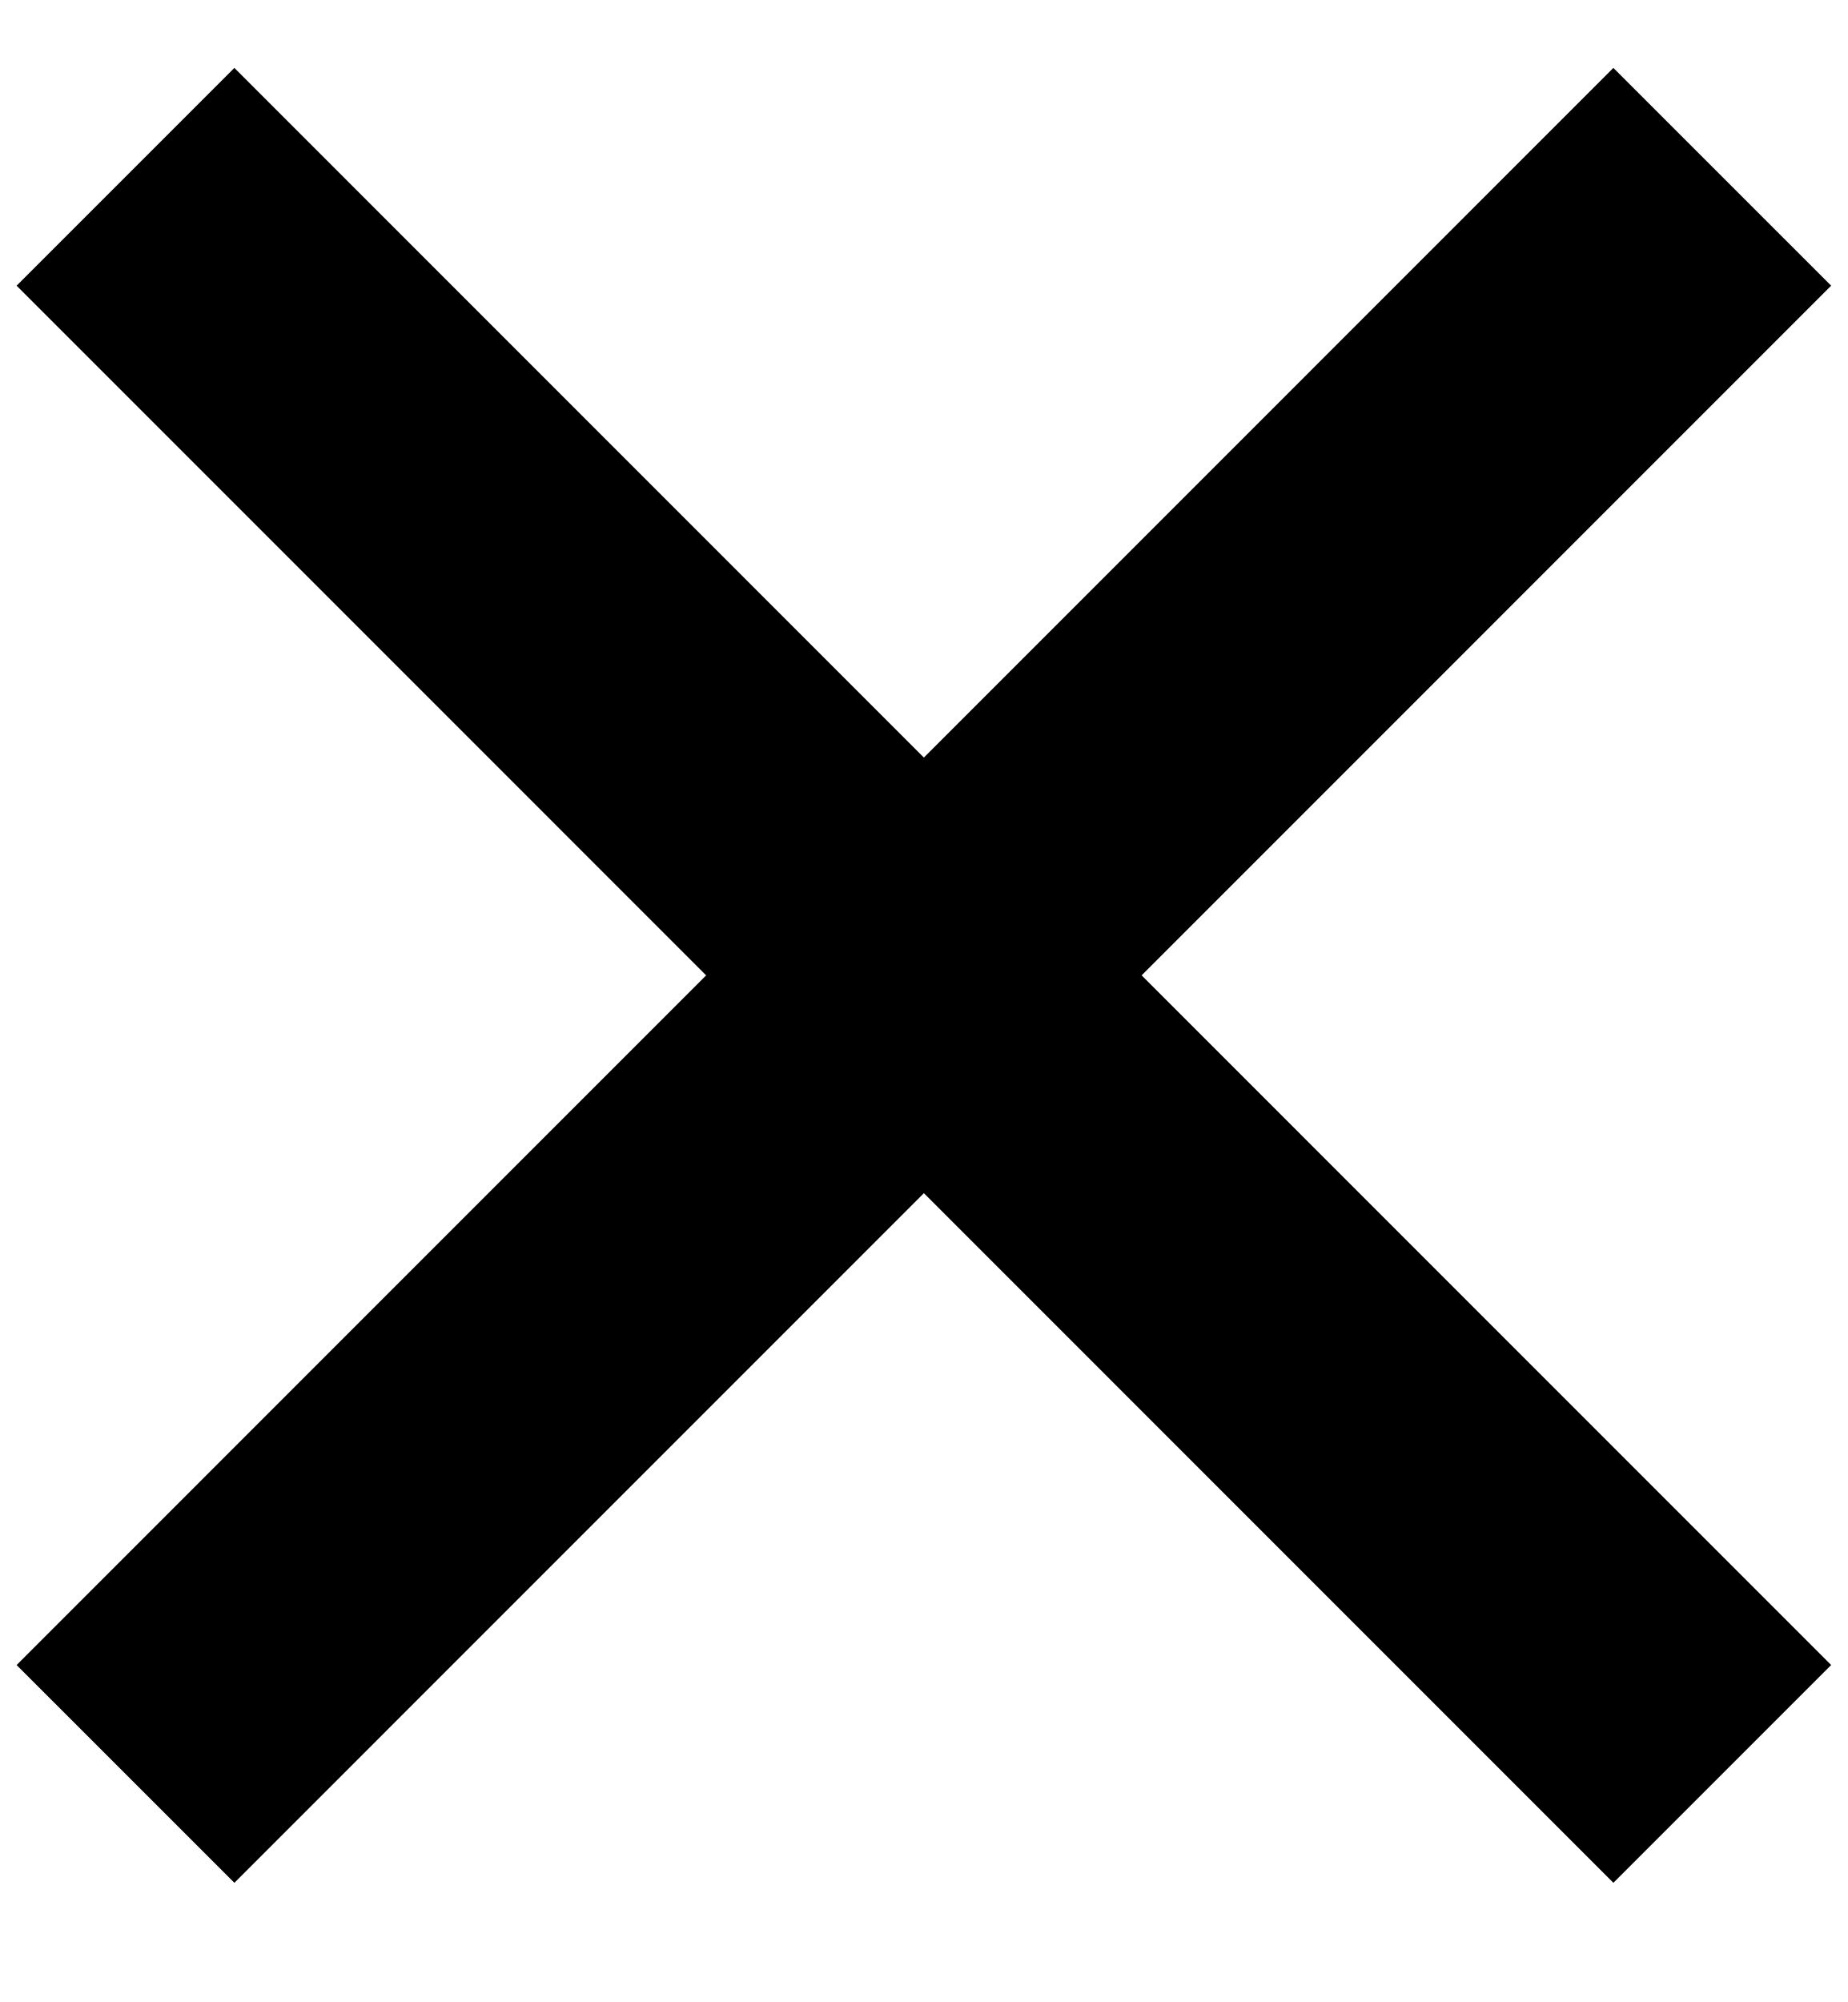
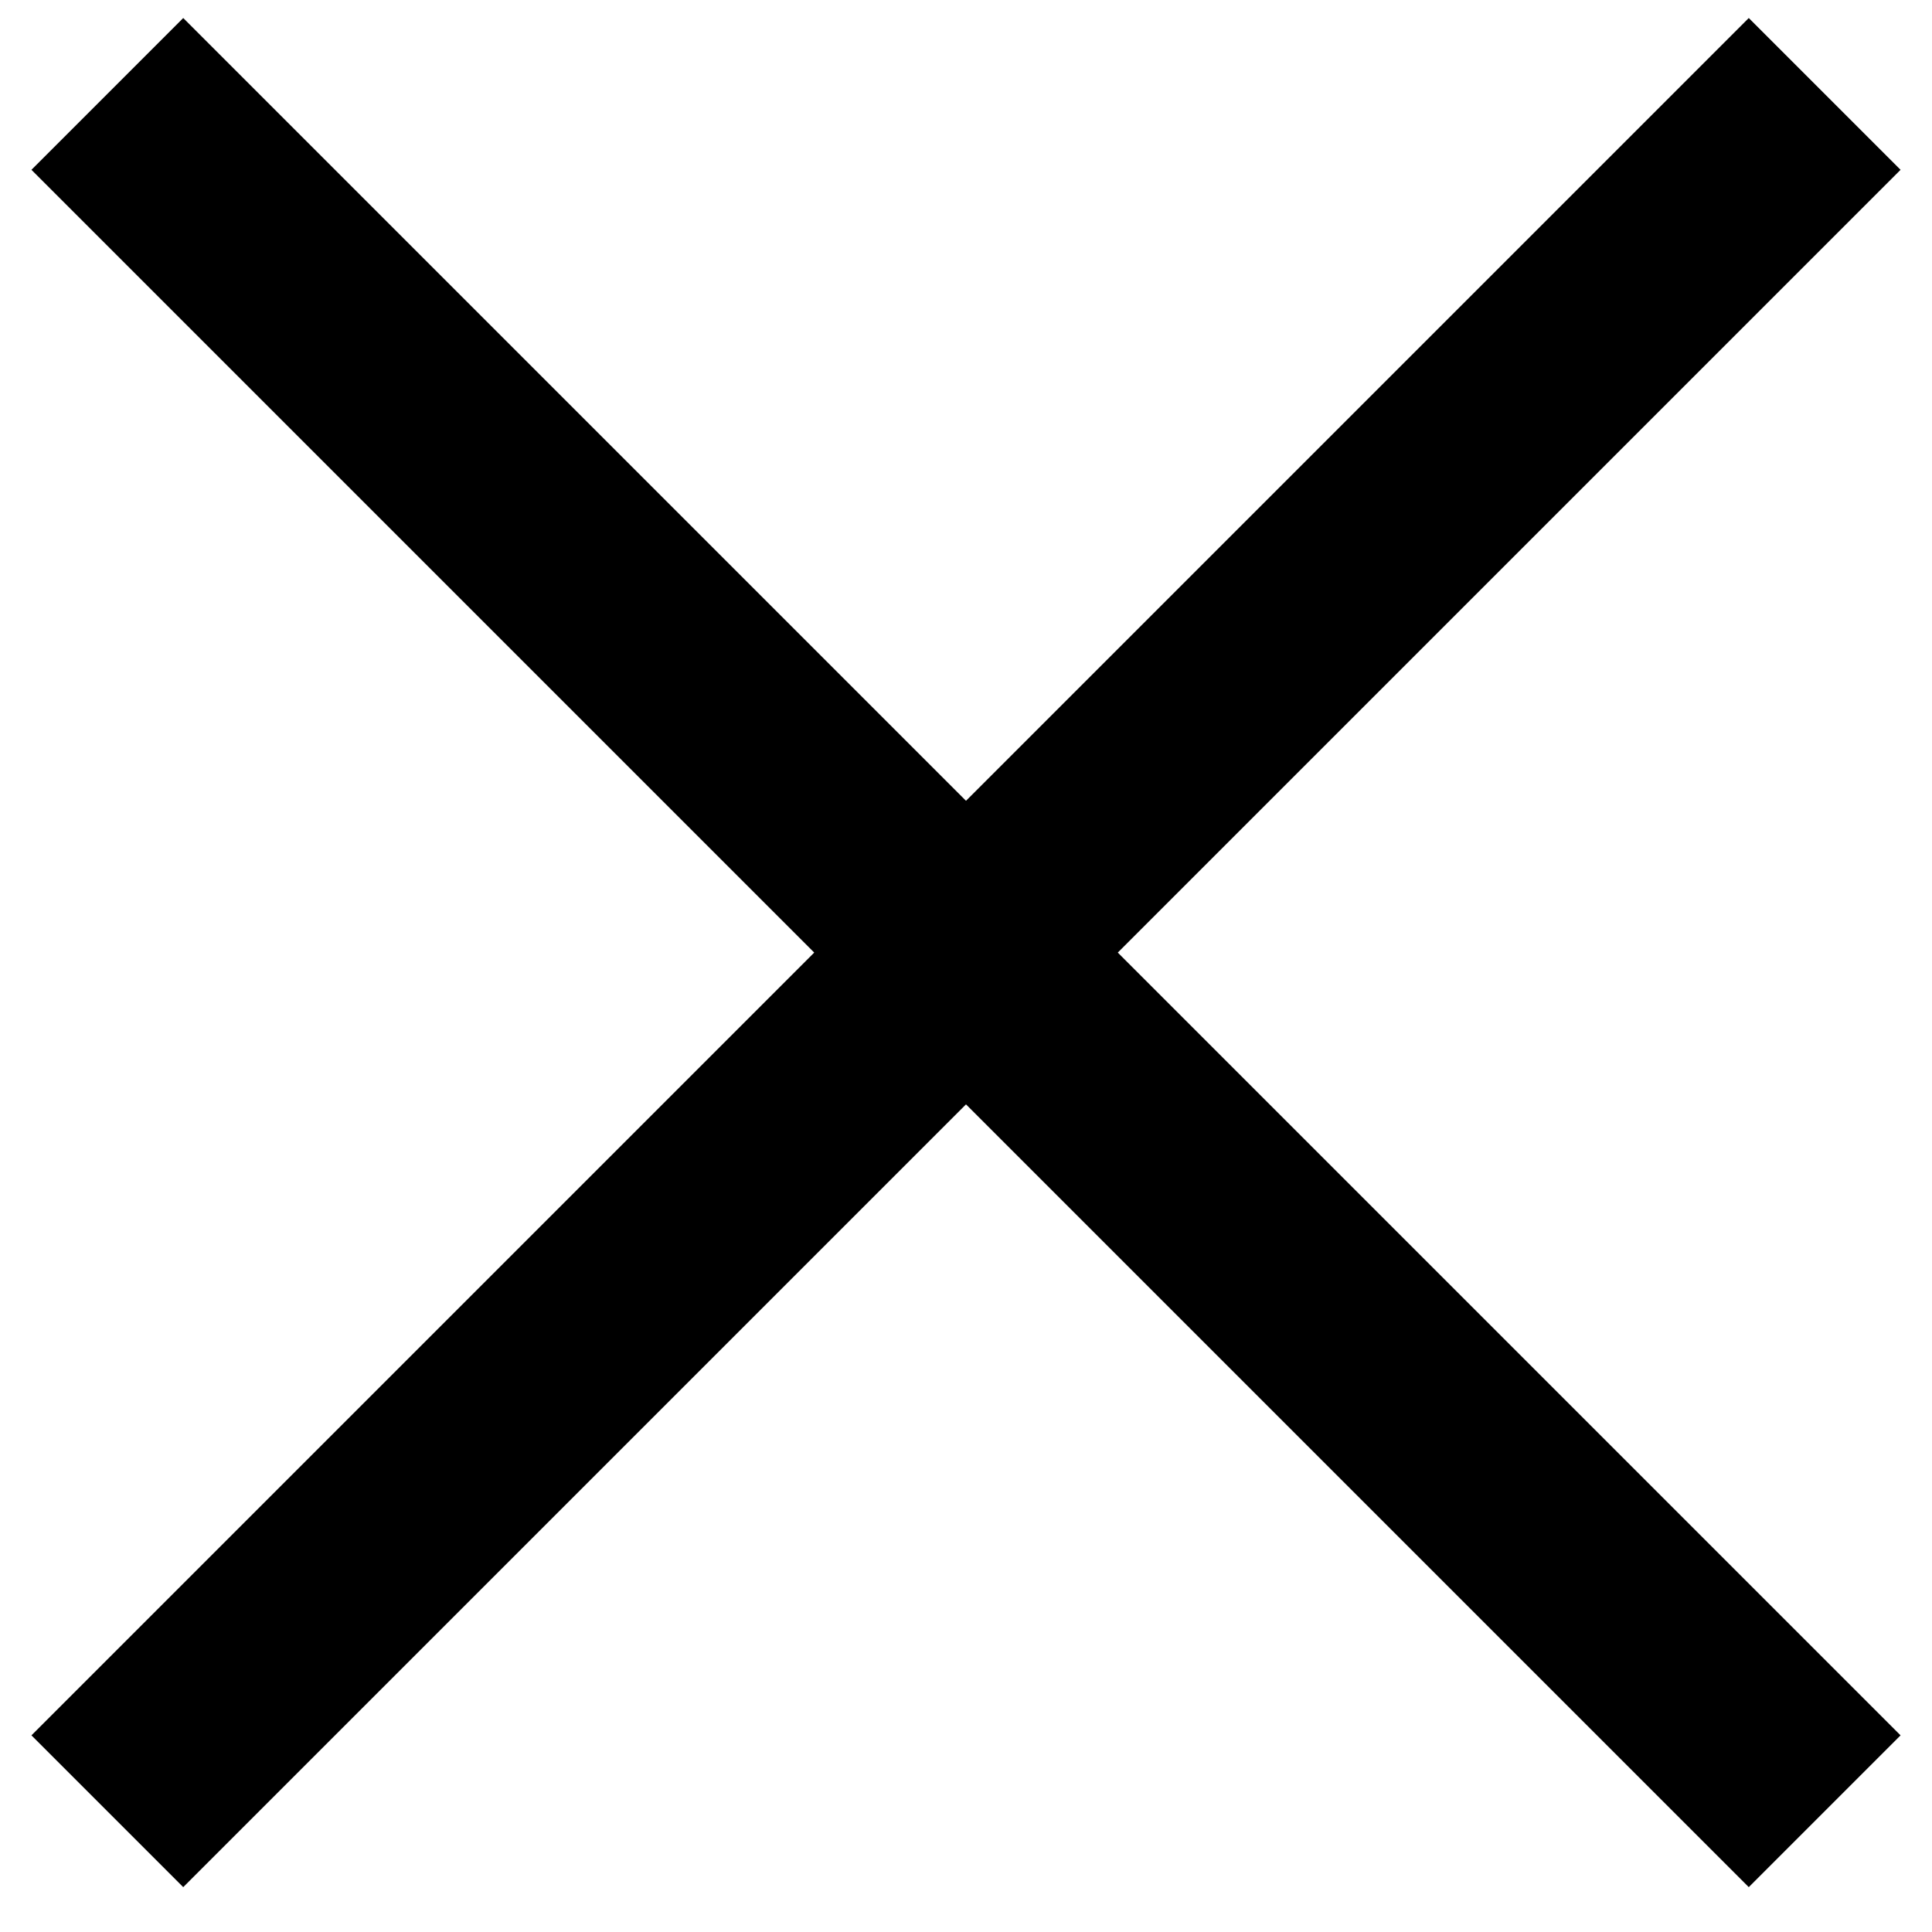
- <svg xmlns="http://www.w3.org/2000/svg" width="12" height="13" viewBox="0 0 12 13" fill="none">
-   <path d="M11.185 1.148L0.815 11.519M0.815 1.148L11.185 11.519" stroke="black" stroke-width="2" />
+ <svg xmlns="http://www.w3.org/2000/svg" width="36" height="36" viewBox="0 0 36 36" fill="none">
+   <path d="M2 1.75L34 33.75M34 1.75L2 33.75L34 1.75Z" stroke="black" stroke-width="4" />
</svg>
